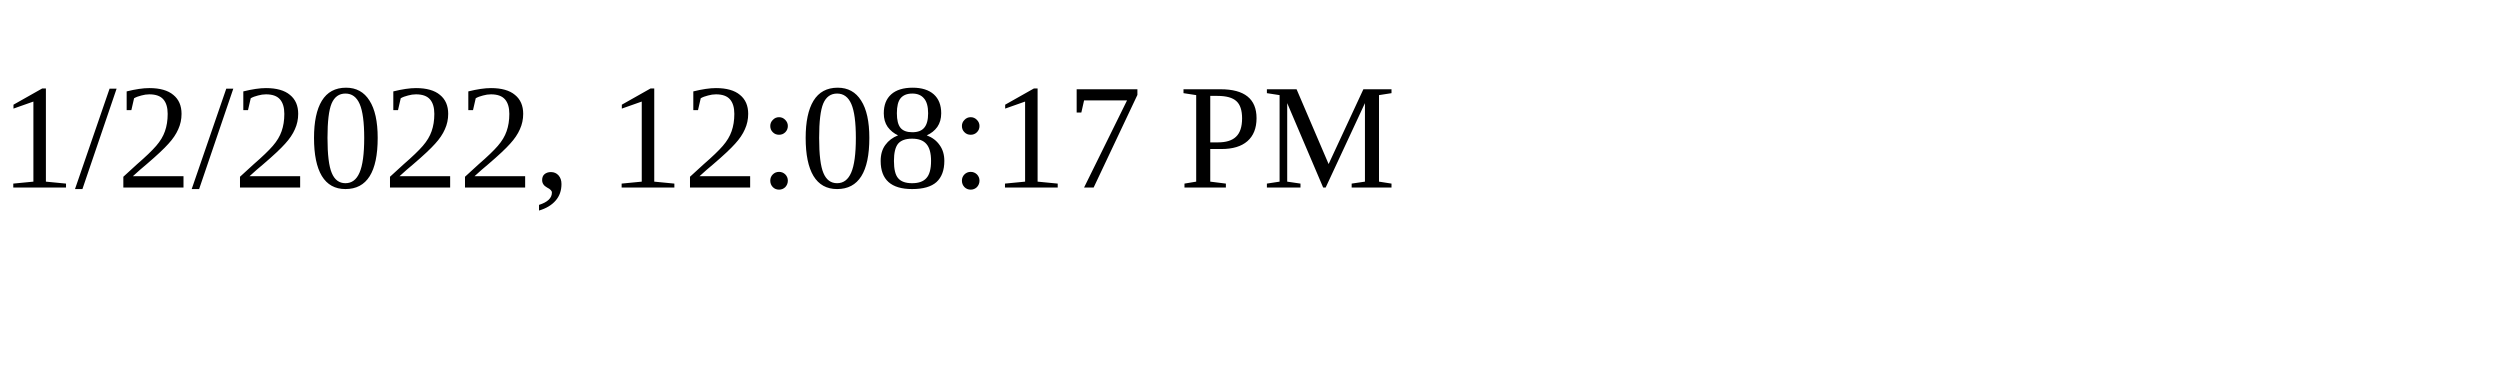
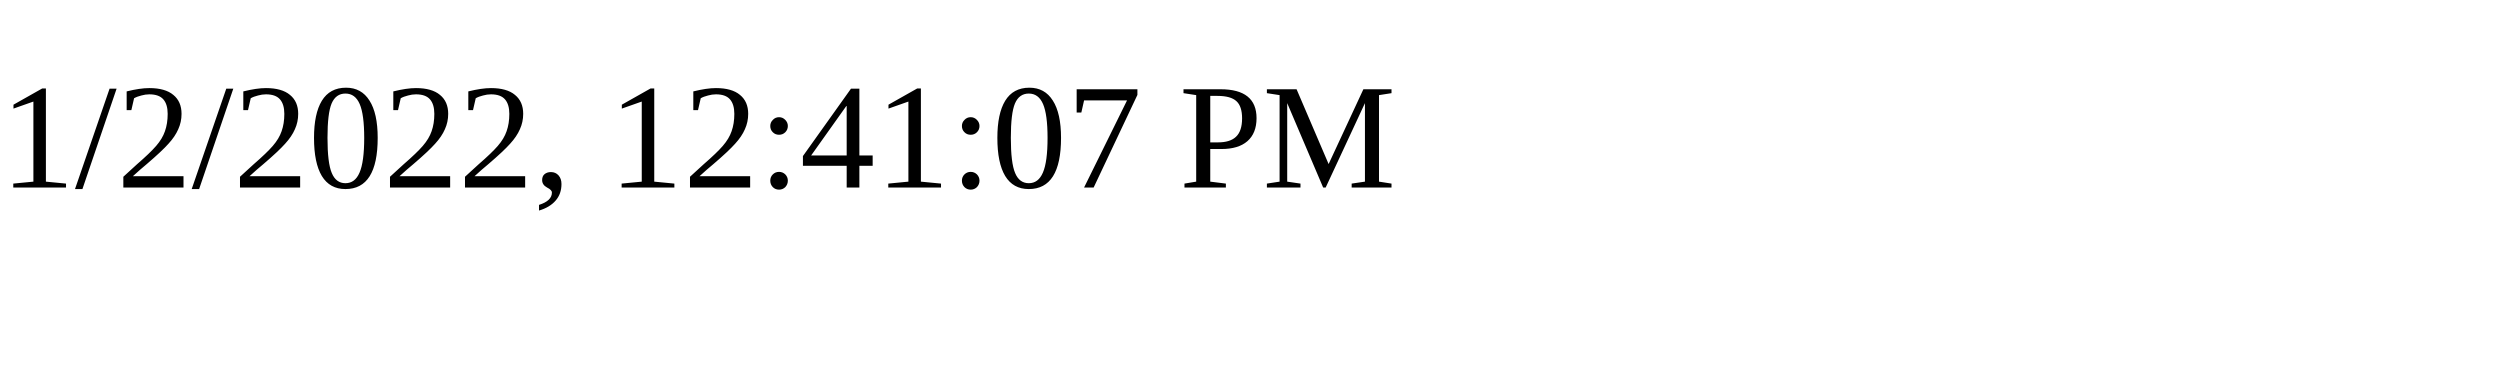
<svg xmlns="http://www.w3.org/2000/svg" height="30" width="200">
-   <text x="0" y="15">1/2/2022, 12:08:17 PM</text>
+   <text x="0" y="15">1/2/2022, 12:41:07 PM</text>
</svg>
